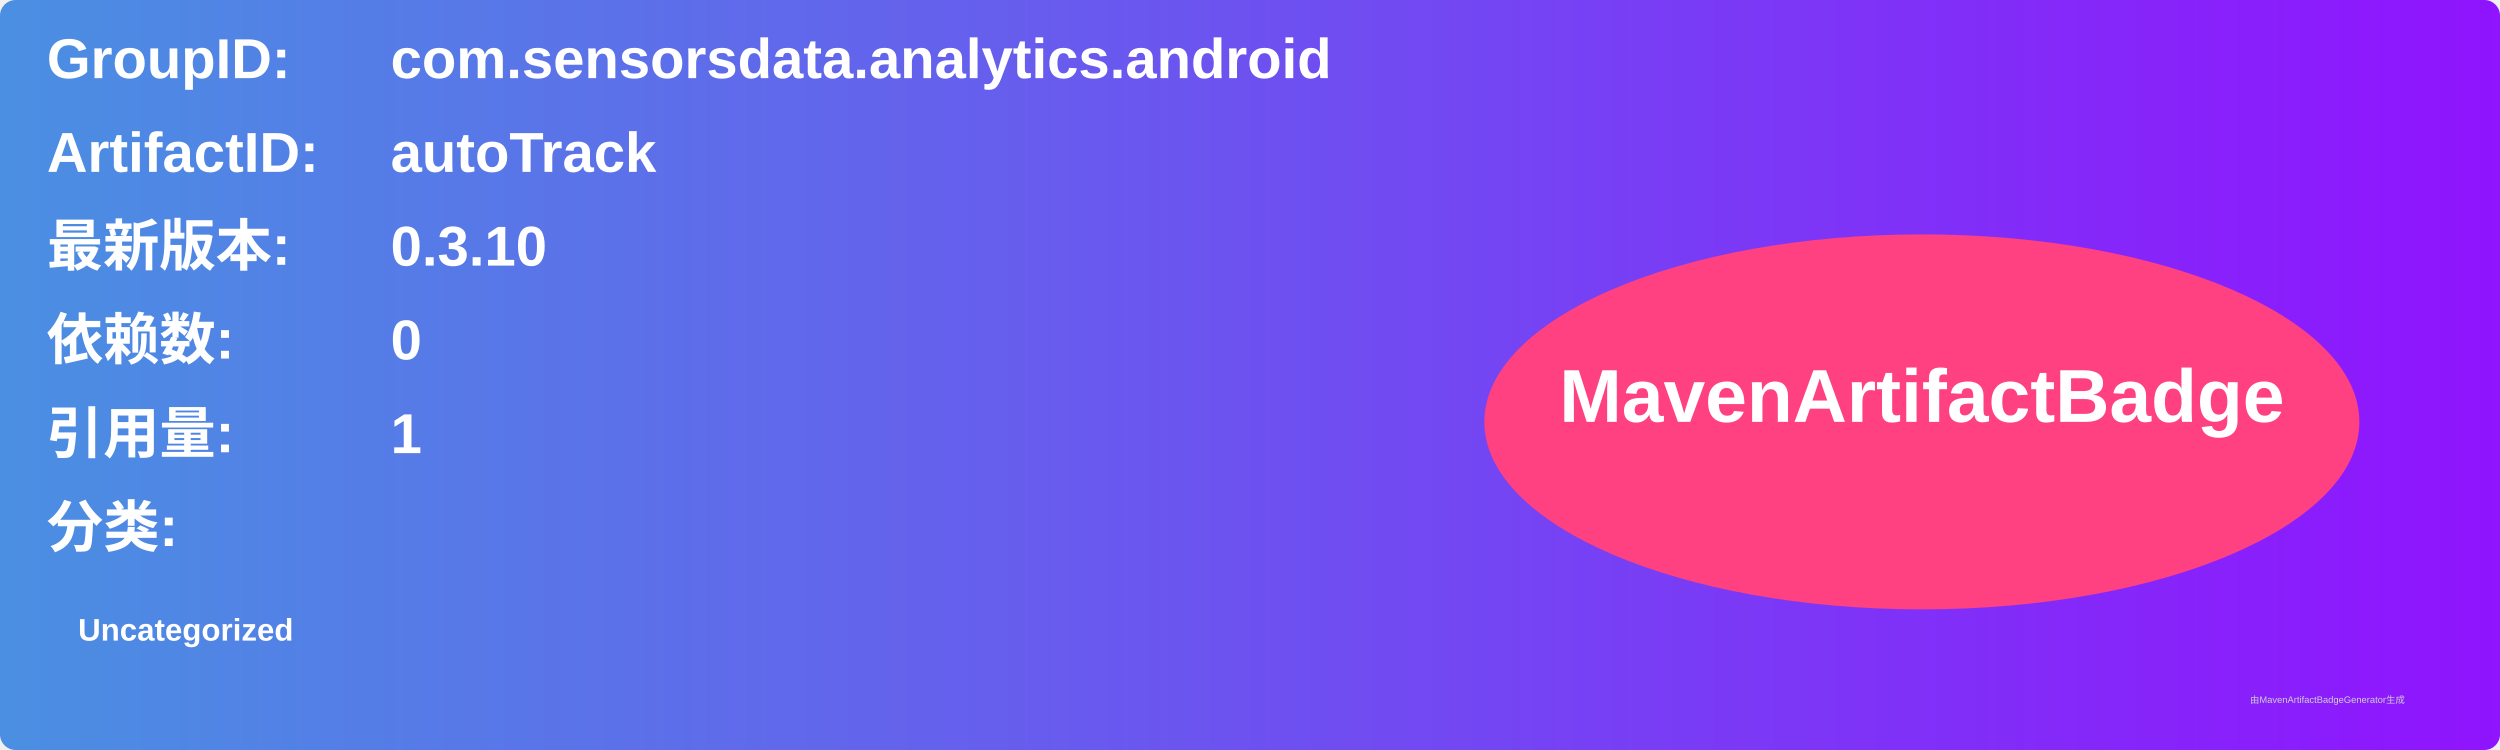
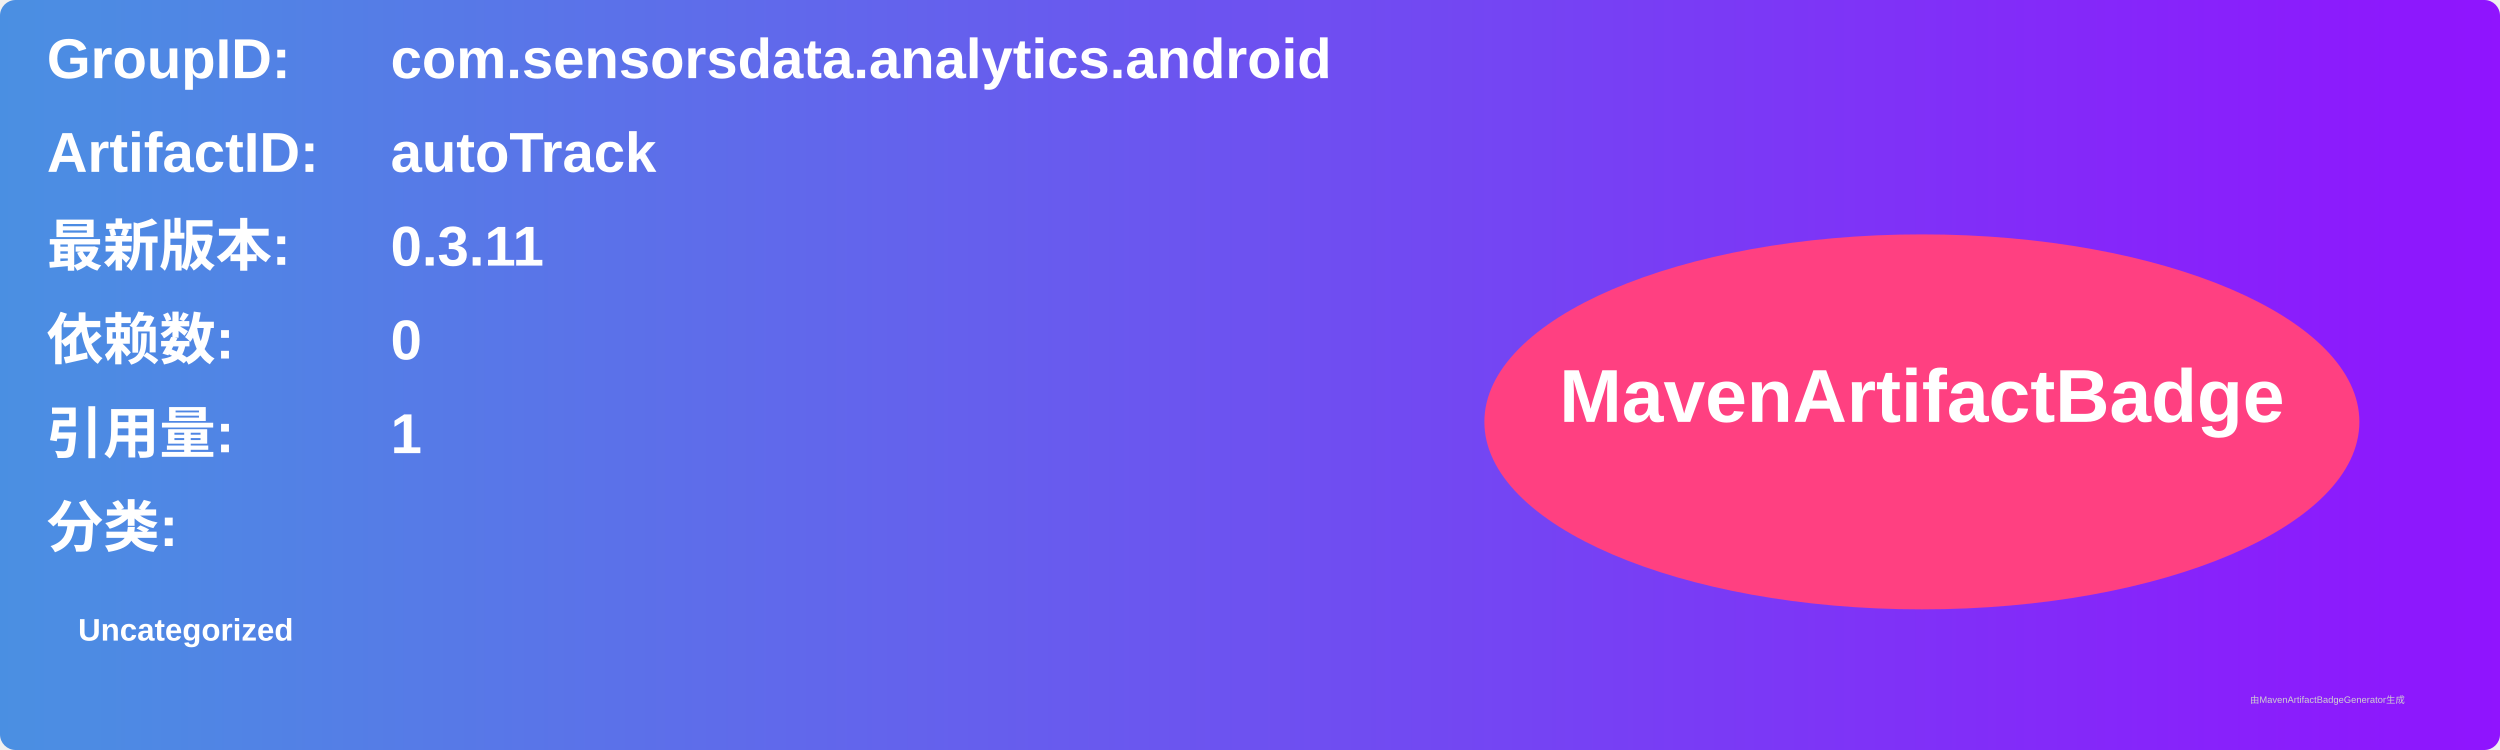
<svg xmlns="http://www.w3.org/2000/svg" width="800" height="240" viewBox="0 0 800 240">
  <linearGradient id="grad" x1="0%" y1="0%" x2="100%" y2="0%">
    <stop offset="0%" stop-color="#4a90e2" />
    <stop offset="100%" stop-color="#9013fe" />
  </linearGradient>
  <rect width="100%" height="100%" rx="5" ry="5" fill="url(#grad)" />
  <g transform="translate(15, 15)">
    <text x="0" y="10" font-family="Arial" font-size="18" fill="white" font-weight="bold" width="260">GroupID:</text>
    <text x="110" y="10" font-family="Arial" font-size="18" fill="white" font-weight="bold" width="460">com.sensorsdata.analytics.android</text>
    <text x="0" y="40" font-family="Arial" font-size="18" fill="white" font-weight="bold" width="260">ArtifactID:</text>
    <text x="110" y="40" font-family="Arial" font-size="18" fill="white" font-weight="bold" width="460">autoTrack</text>
    <text x="0" y="70" font-family="Arial" font-size="18" fill="white" font-weight="bold">最新版本:</text>
    <text x="110" y="70" font-family="Arial" font-size="18" fill="white" font-weight="bold">
-       <tspan font-weight="bold">0.3.10</tspan>
+       <tspan font-weight="bold">0.3.11</tspan>
    </text>
    <text x="0" y="100" font-family="Arial" font-size="18" fill="white" font-weight="bold">依赖数: </text>
    <text x="110" y="100" font-family="Arial" font-size="18" fill="white">
      <tspan font-weight="bold">0</tspan>
    </text>
    <text x="0" y="130" font-family="Arial" font-size="18" fill="white" font-weight="bold">引用量: </text>
    <text x="110" y="130" font-family="Arial" font-size="18" fill="white">
      <tspan font-weight="bold">1</tspan>
    </text>
    <text x="0" y="160" font-family="Arial" font-size="18" fill="white" font-weight="bold">分类:</text>
    <text x="10" y="190" font-family="Arial" font-size="10" fill="white">
      <tspan font-weight="bold">Uncategorized</tspan>
    </text>
    <ellipse cx="600" cy="120" rx="140" ry="60" fill="#ff4081" />
    <text x="600" y="120" text-anchor="middle" font-family="Arial" font-size="24" fill="white" font-weight="bold">MavenArtifactBadge</text>
  </g>
  <text x="720" y="225" font-family="Arial" font-size="3" fill="#d0d0d0">由MavenArtifactBadgeGenerator生成</text>
</svg>
